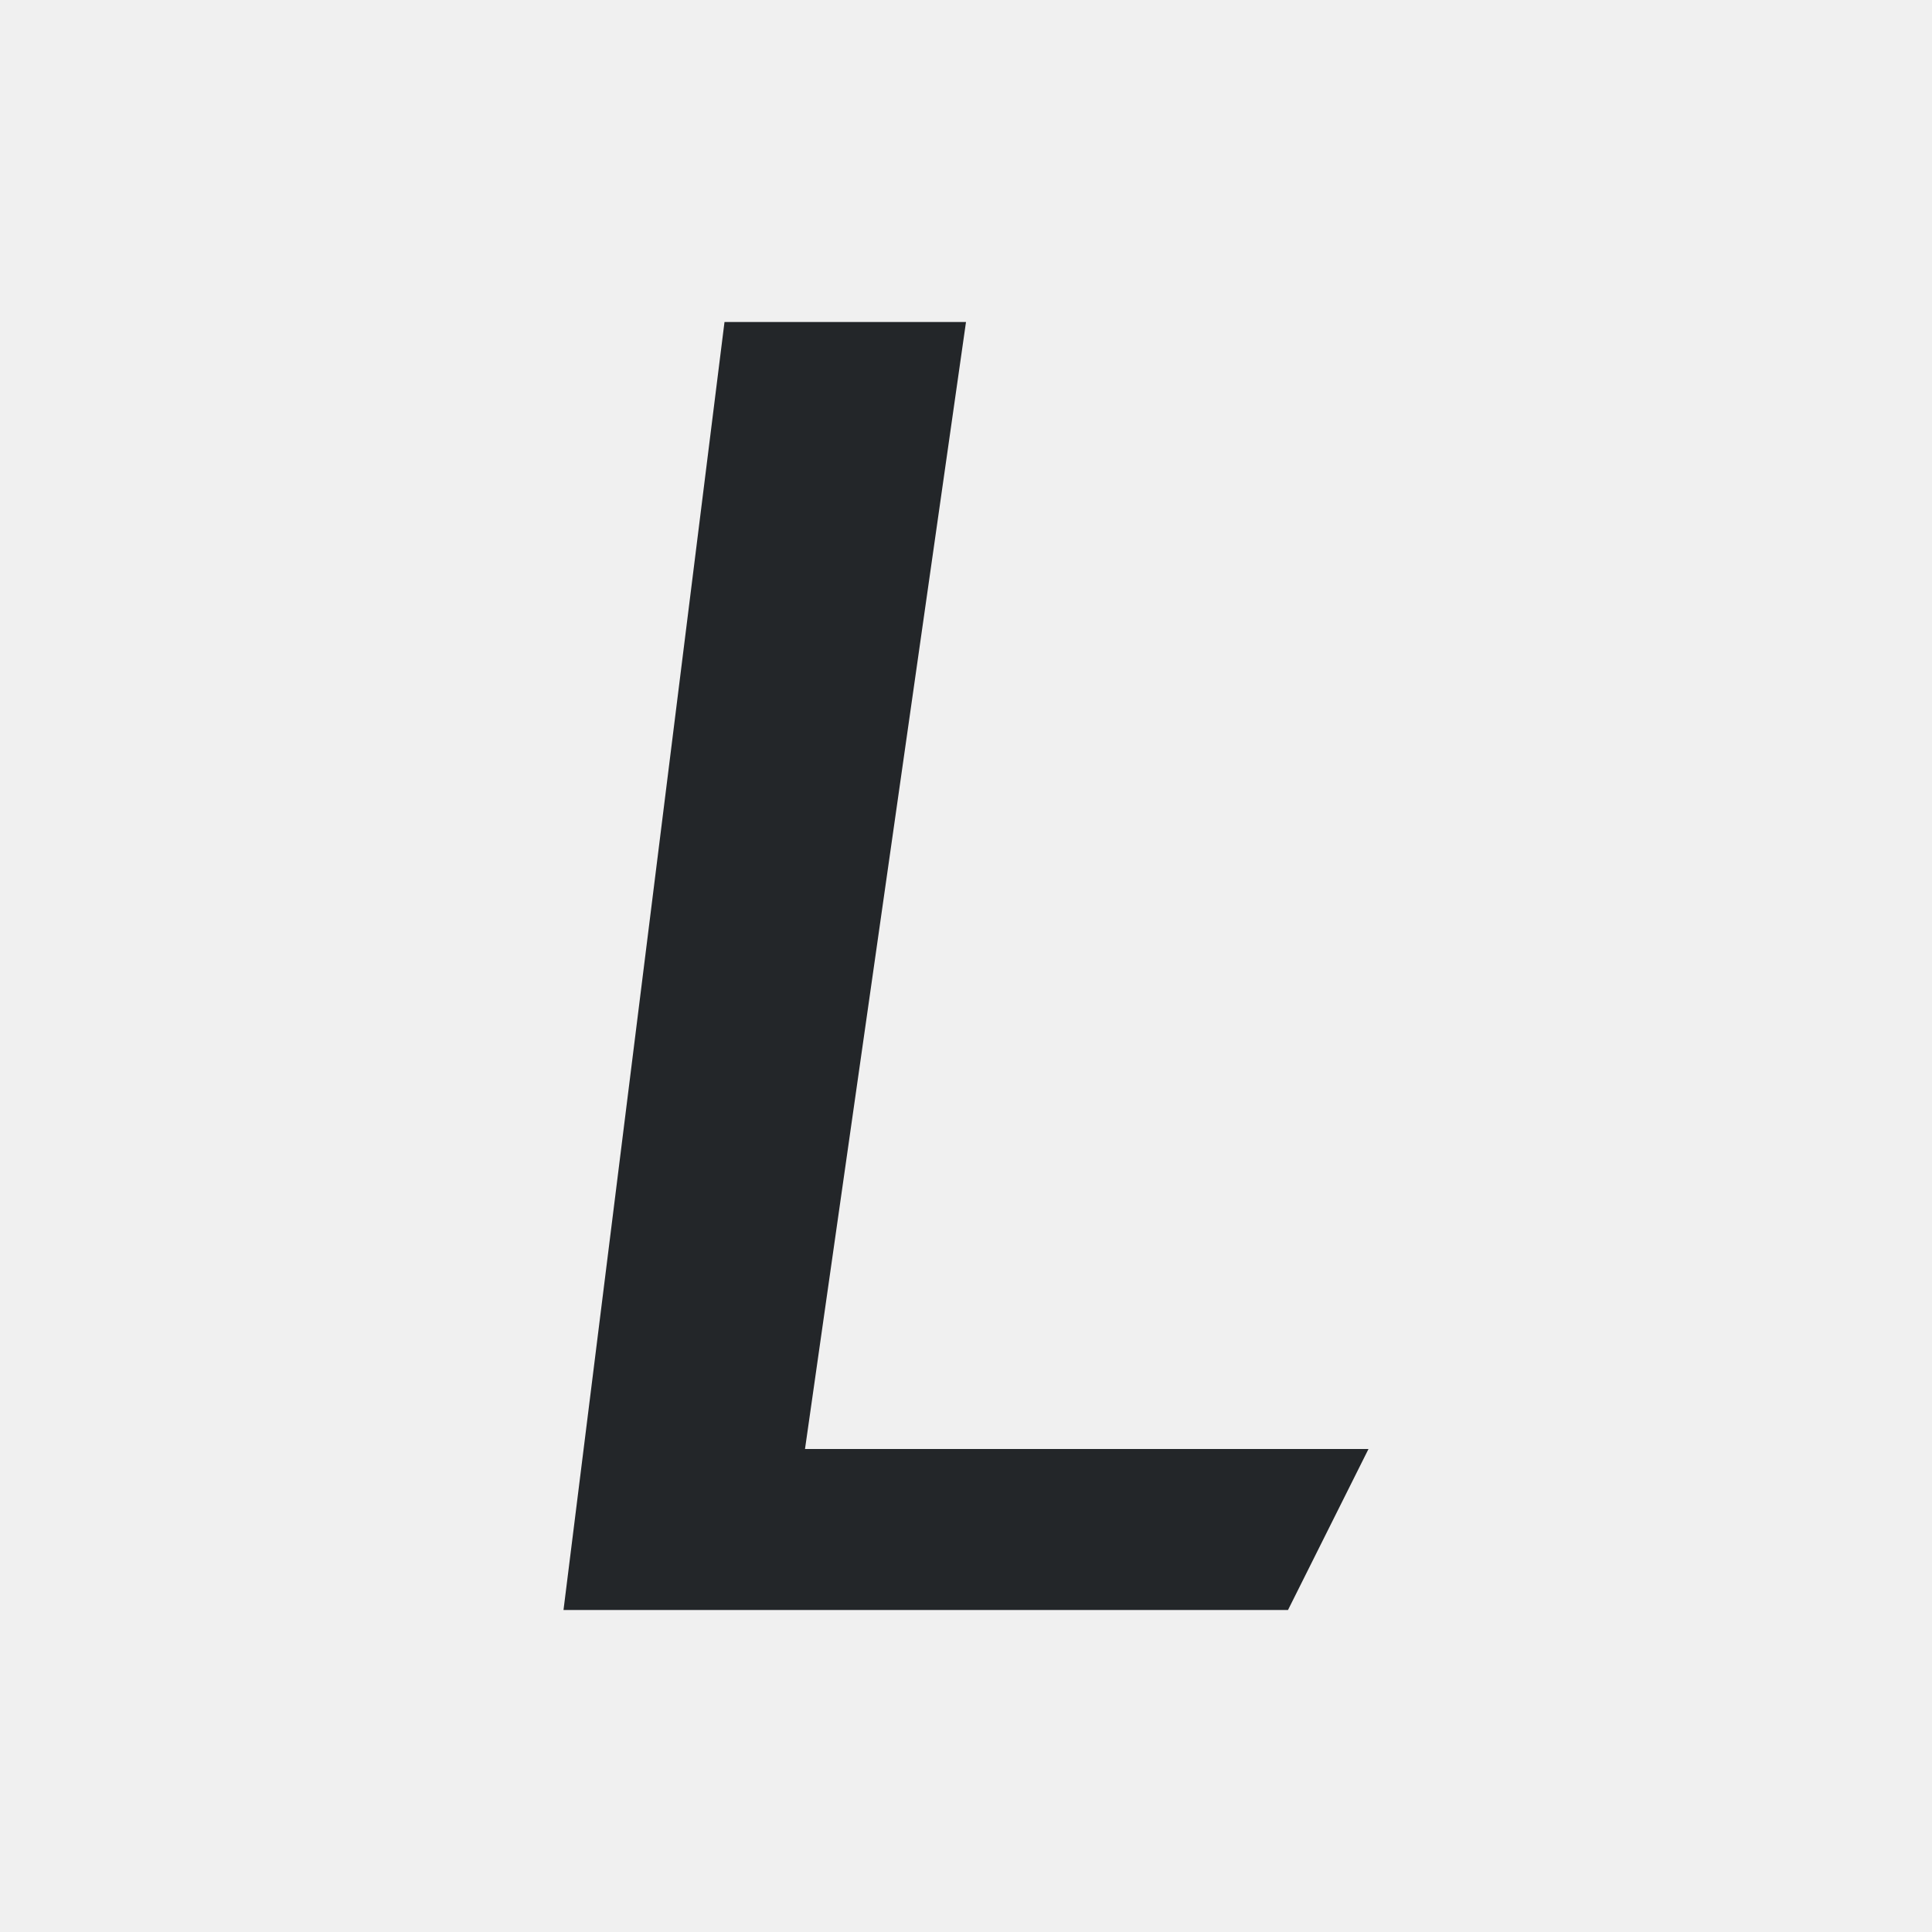
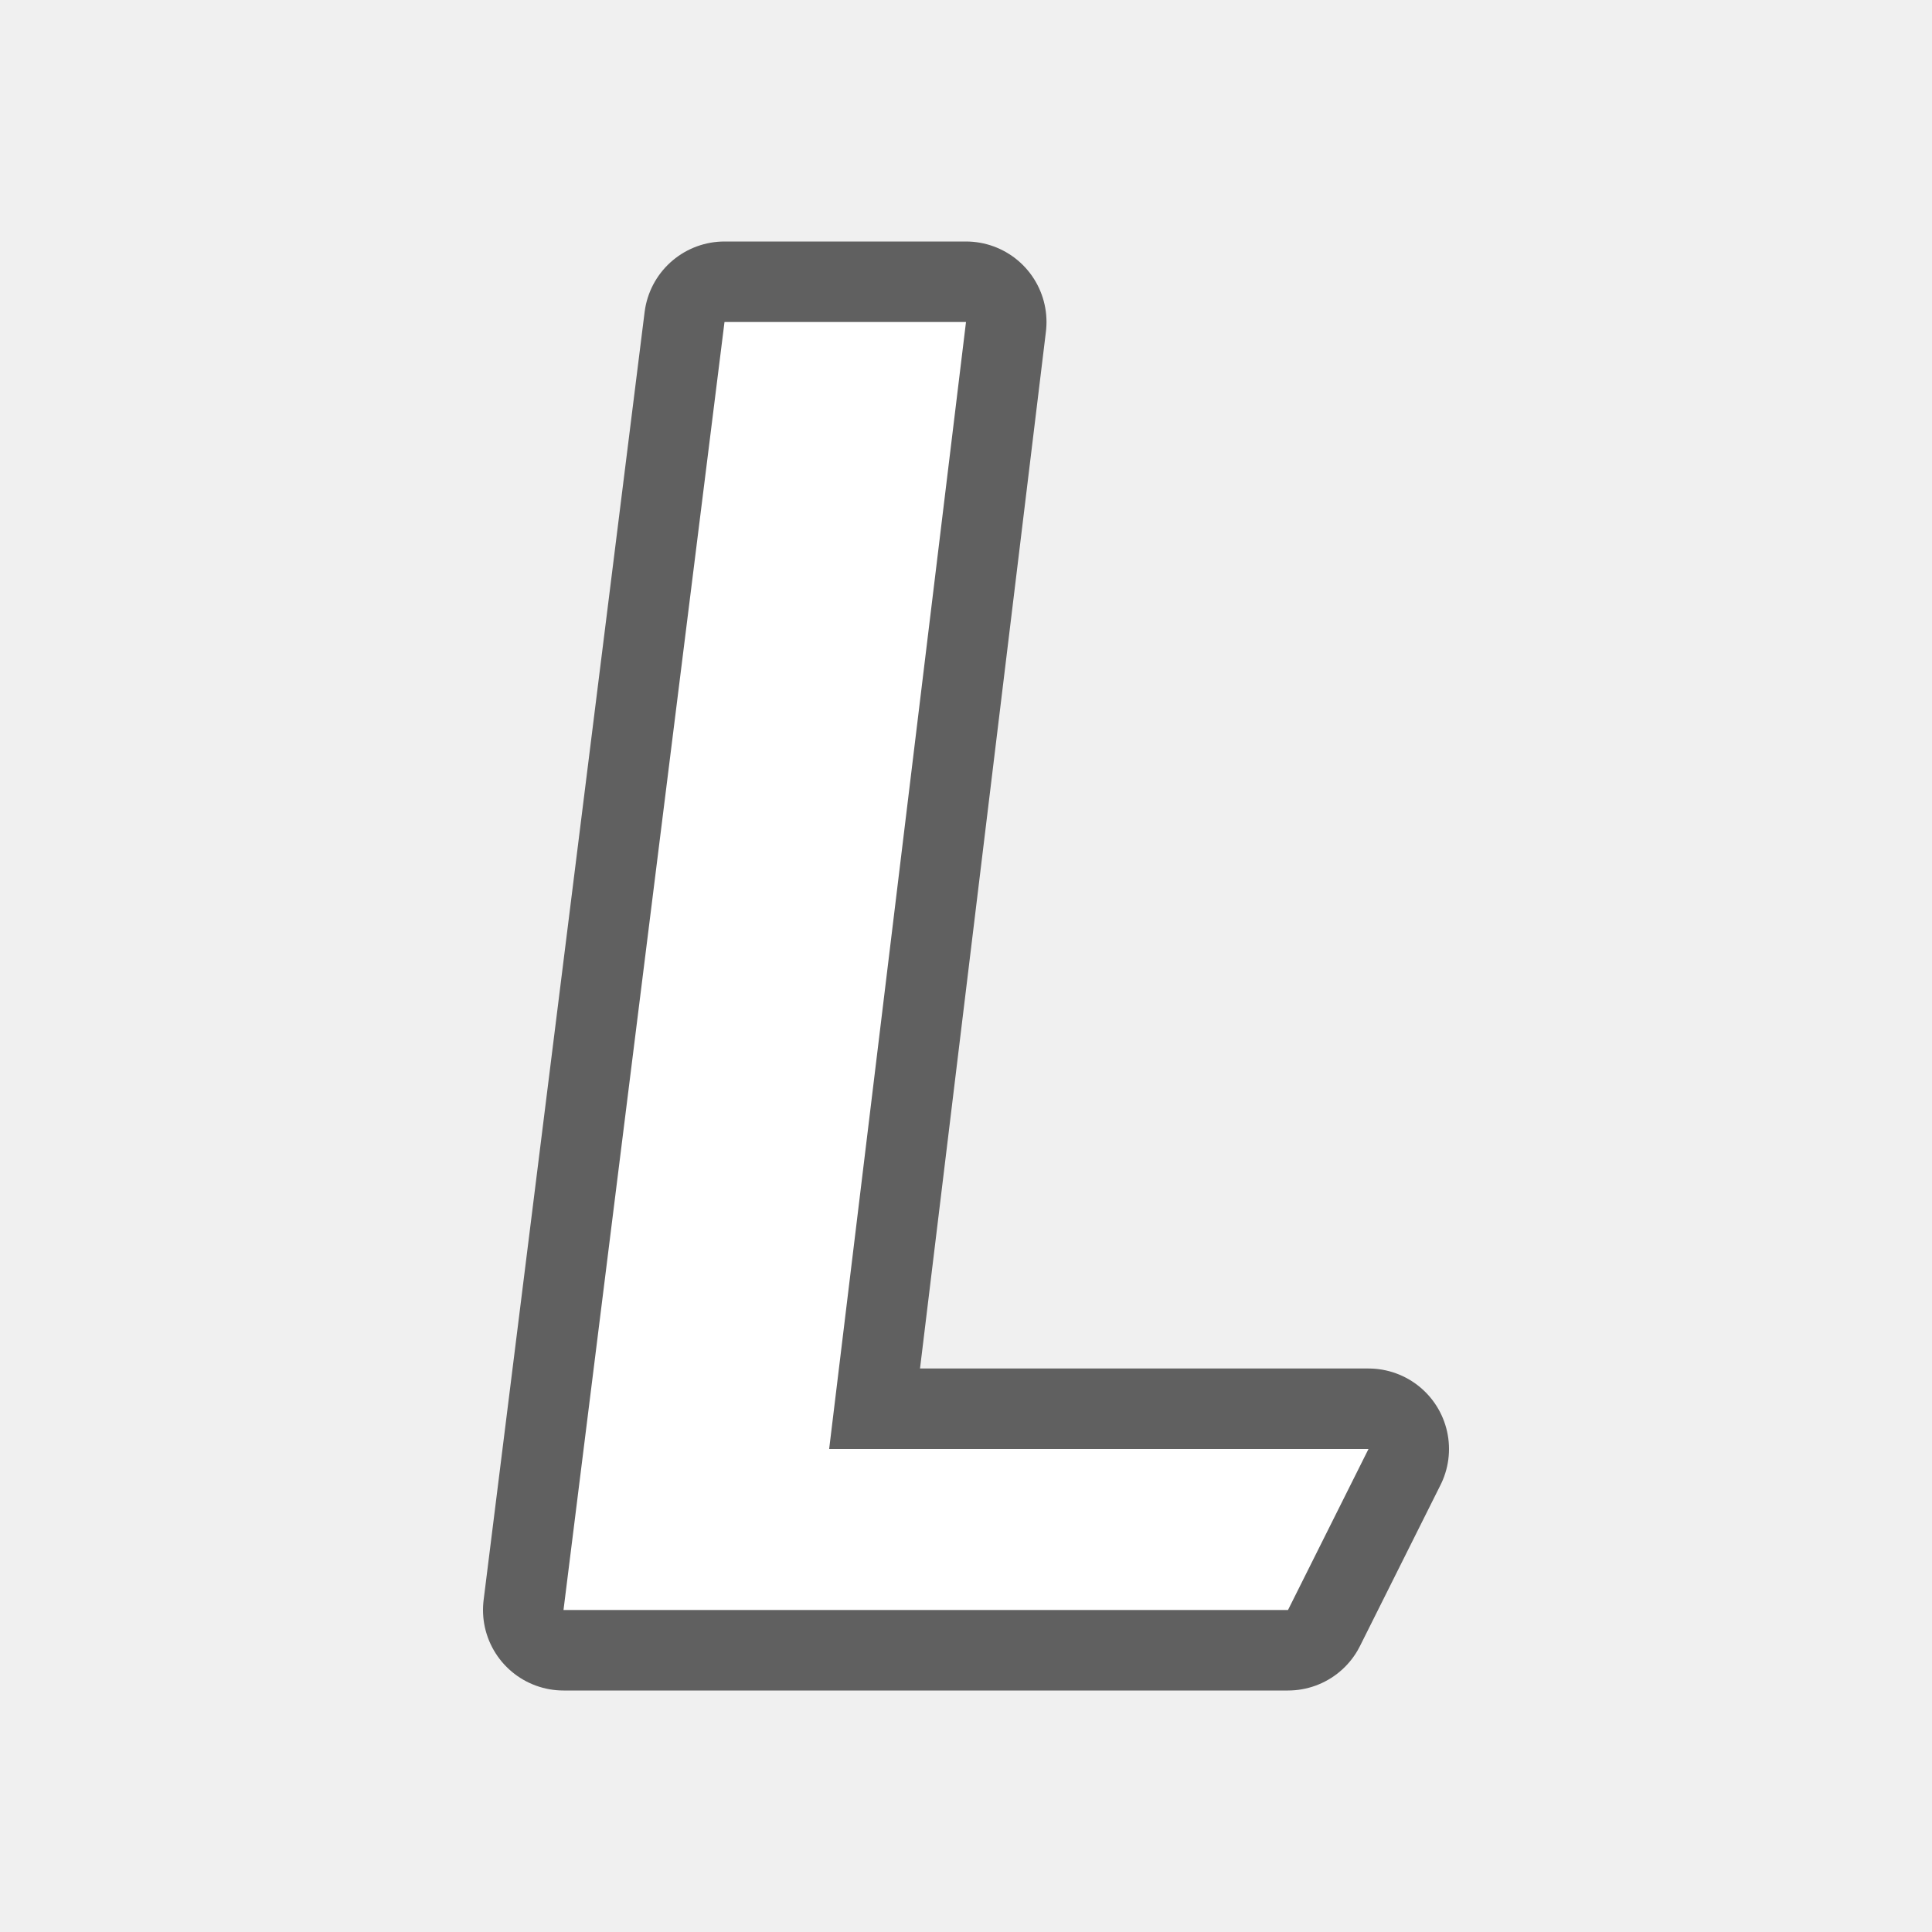
- <svg xmlns="http://www.w3.org/2000/svg" viewBox="0 0 24 24">
-   <path d="m10 18h7l-1 2h-9l2-16h3z" fill="#232629" />
+ <svg xmlns="http://www.w3.org/2000/svg" viewBox="0 0 24 24" version="1.1" id="svg4">
+   <defs id="defs8" />
+   <path style="fill:#000000;stroke:#000000;opacity:0.6;stroke-width:2;stroke-miterlimit:4;stroke-dasharray:none;stroke-linejoin:round" id="path819" d="M 10.3,18 H 17 l -1,2 H 7 L 9,4 h 3 z" />
+   <path d="M 10.3,18 H 17 l -1,2 H 7 L 9,4 h 3 z" id="path2" style="fill:#ffffff" />
</svg>
